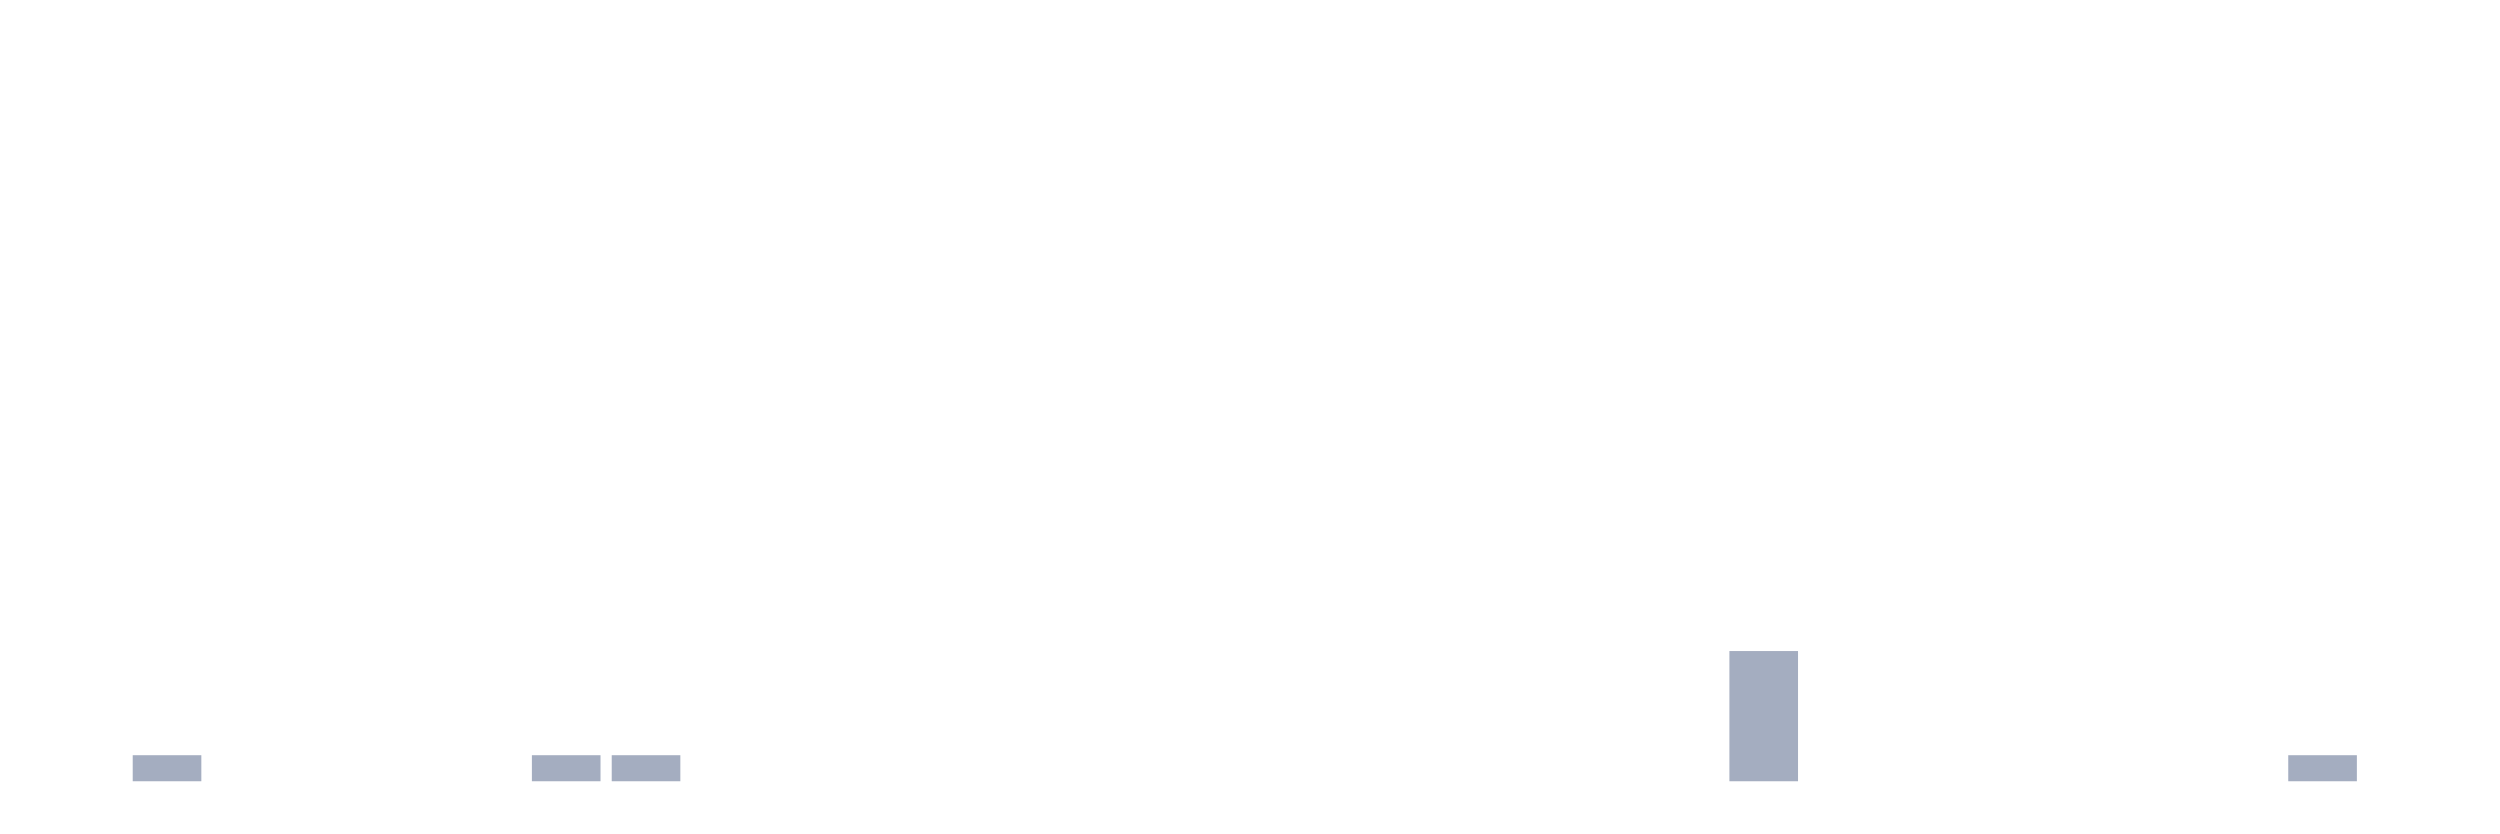
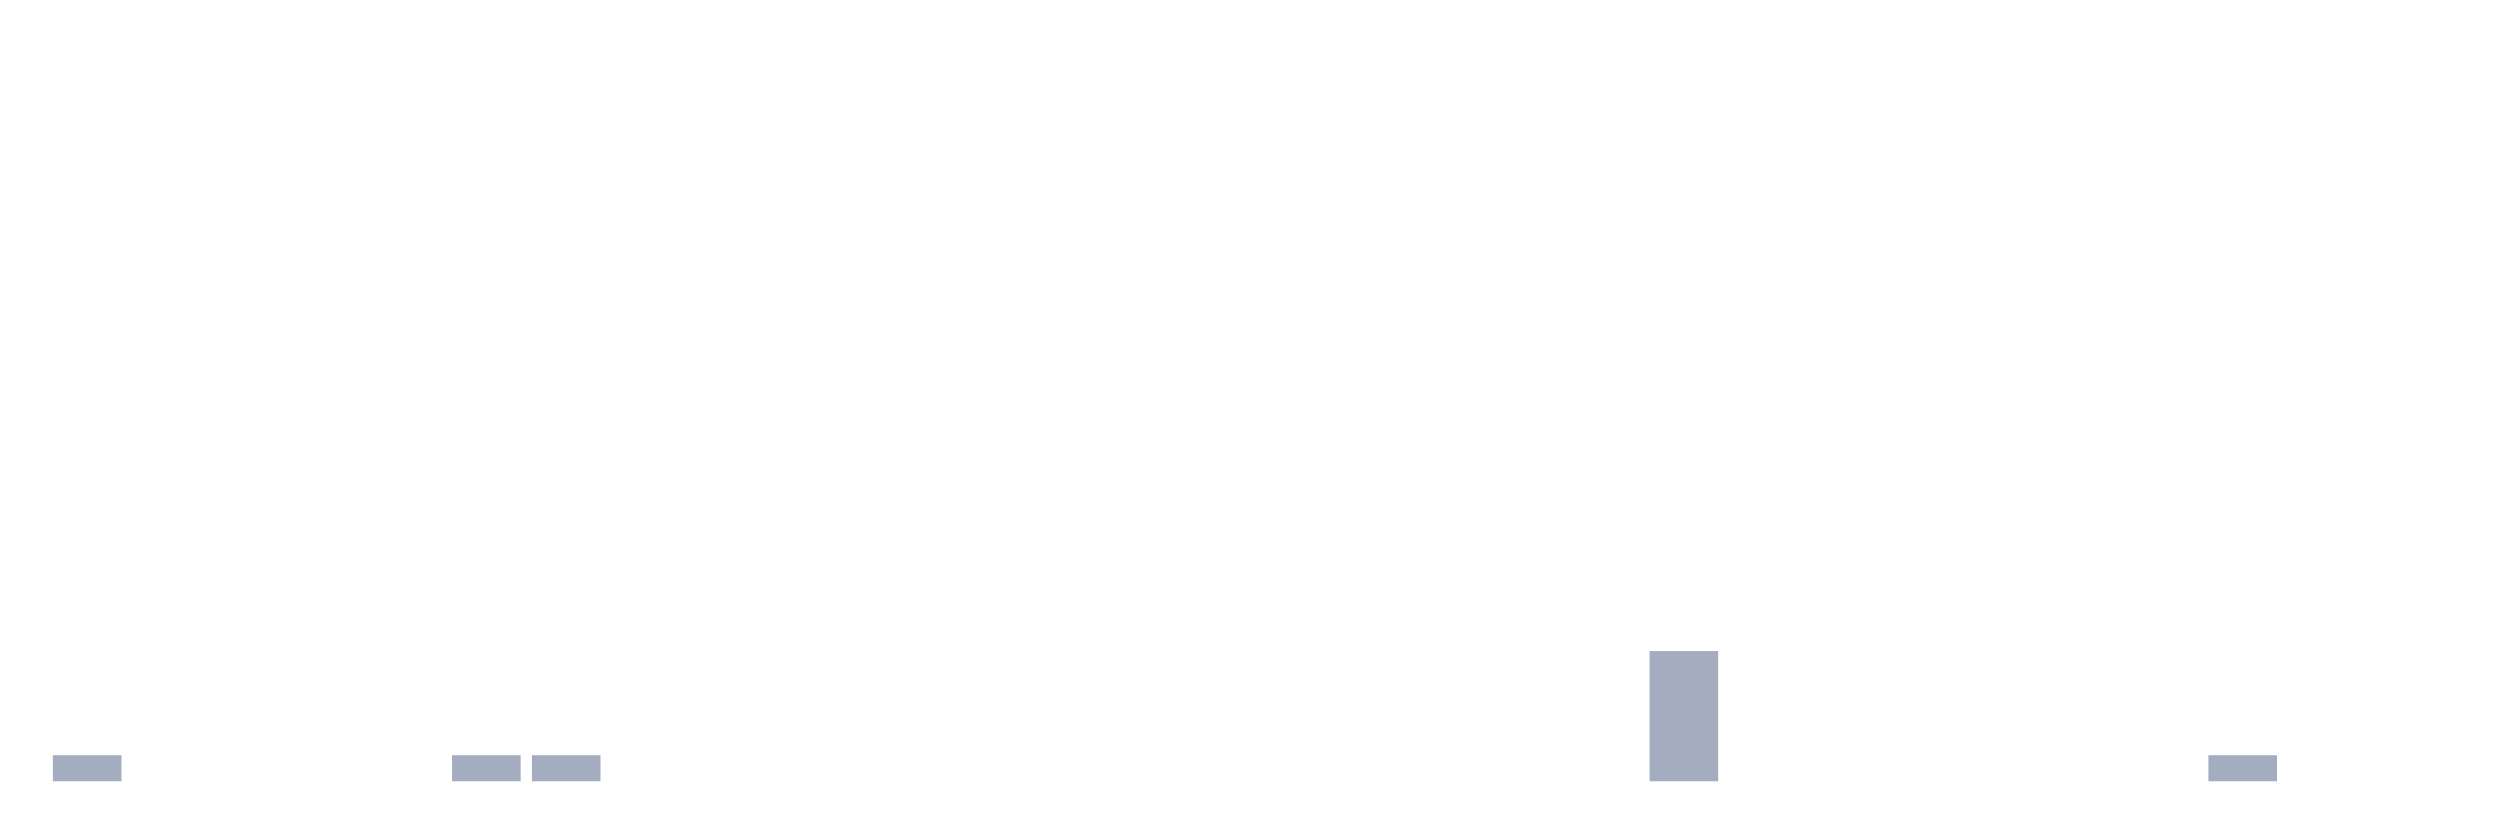
<svg xmlns="http://www.w3.org/2000/svg" viewBox="0 0 480 160">
  <g transform="translate(10,10)">
-     <rect class="bar" x="0.153" width="13.175" y="140" height="0" fill="rgb(164,173,192)" />
-     <rect class="bar" x="15.482" width="13.175" y="135" height="5" fill="rgb(164,173,192)" />
+     <rect class="bar" x="0.153" width="13.175" y="135" height="5" fill="rgb(164,173,192)" />
+     <rect class="bar" x="15.482" width="13.175" y="140" height="0" fill="rgb(164,173,192)" />
    <rect class="bar" x="30.81" width="13.175" y="140" height="0" fill="rgb(164,173,192)" />
    <rect class="bar" x="46.138" width="13.175" y="140" height="0" fill="rgb(164,173,192)" />
    <rect class="bar" x="61.466" width="13.175" y="140" height="0" fill="rgb(164,173,192)" />
-     <rect class="bar" x="76.794" width="13.175" y="140" height="0" fill="rgb(164,173,192)" />
+     <rect class="bar" x="76.794" width="13.175" y="135" height="5" fill="rgb(164,173,192)" />
    <rect class="bar" x="92.123" width="13.175" y="135" height="5" fill="rgb(164,173,192)" />
-     <rect class="bar" x="107.451" width="13.175" y="135" height="5" fill="rgb(164,173,192)" />
+     <rect class="bar" x="107.451" width="13.175" y="140" height="0" fill="rgb(164,173,192)" />
    <rect class="bar" x="122.779" width="13.175" y="140" height="0" fill="rgb(164,173,192)" />
    <rect class="bar" x="138.107" width="13.175" y="140" height="0" fill="rgb(164,173,192)" />
    <rect class="bar" x="153.436" width="13.175" y="140" height="0" fill="rgb(164,173,192)" />
    <rect class="bar" x="168.764" width="13.175" y="140" height="0" fill="rgb(164,173,192)" />
    <rect class="bar" x="184.092" width="13.175" y="140" height="0" fill="rgb(164,173,192)" />
    <rect class="bar" x="199.42" width="13.175" y="140" height="0" fill="rgb(164,173,192)" />
    <rect class="bar" x="214.748" width="13.175" y="140" height="0" fill="rgb(164,173,192)" />
    <rect class="bar" x="230.077" width="13.175" y="140" height="0" fill="rgb(164,173,192)" />
    <rect class="bar" x="245.405" width="13.175" y="140" height="0" fill="rgb(164,173,192)" />
    <rect class="bar" x="260.733" width="13.175" y="140" height="0" fill="rgb(164,173,192)" />
    <rect class="bar" x="276.061" width="13.175" y="140" height="0" fill="rgb(164,173,192)" />
    <rect class="bar" x="291.39" width="13.175" y="140" height="0" fill="rgb(164,173,192)" />
-     <rect class="bar" x="306.718" width="13.175" y="140" height="0" fill="rgb(164,173,192)" />
-     <rect class="bar" x="322.046" width="13.175" y="115" height="25" fill="rgb(164,173,192)" />
+     <rect class="bar" x="306.718" width="13.175" y="115" height="25" fill="rgb(164,173,192)" />
+     <rect class="bar" x="322.046" width="13.175" y="140" height="0" fill="rgb(164,173,192)" />
    <rect class="bar" x="337.374" width="13.175" y="140" height="0" fill="rgb(164,173,192)" />
    <rect class="bar" x="352.702" width="13.175" y="140" height="0" fill="rgb(164,173,192)" />
    <rect class="bar" x="368.031" width="13.175" y="140" height="0" fill="rgb(164,173,192)" />
    <rect class="bar" x="383.359" width="13.175" y="140" height="0" fill="rgb(164,173,192)" />
    <rect class="bar" x="398.687" width="13.175" y="140" height="0" fill="rgb(164,173,192)" />
-     <rect class="bar" x="414.015" width="13.175" y="140" height="0" fill="rgb(164,173,192)" />
-     <rect class="bar" x="429.344" width="13.175" y="135" height="5" fill="rgb(164,173,192)" />
+     <rect class="bar" x="414.015" width="13.175" y="135" height="5" fill="rgb(164,173,192)" />
+     <rect class="bar" x="429.344" width="13.175" y="140" height="0" fill="rgb(164,173,192)" />
    <rect class="bar" x="444.672" width="13.175" y="140" height="0" fill="rgb(164,173,192)" />
  </g>
</svg>
